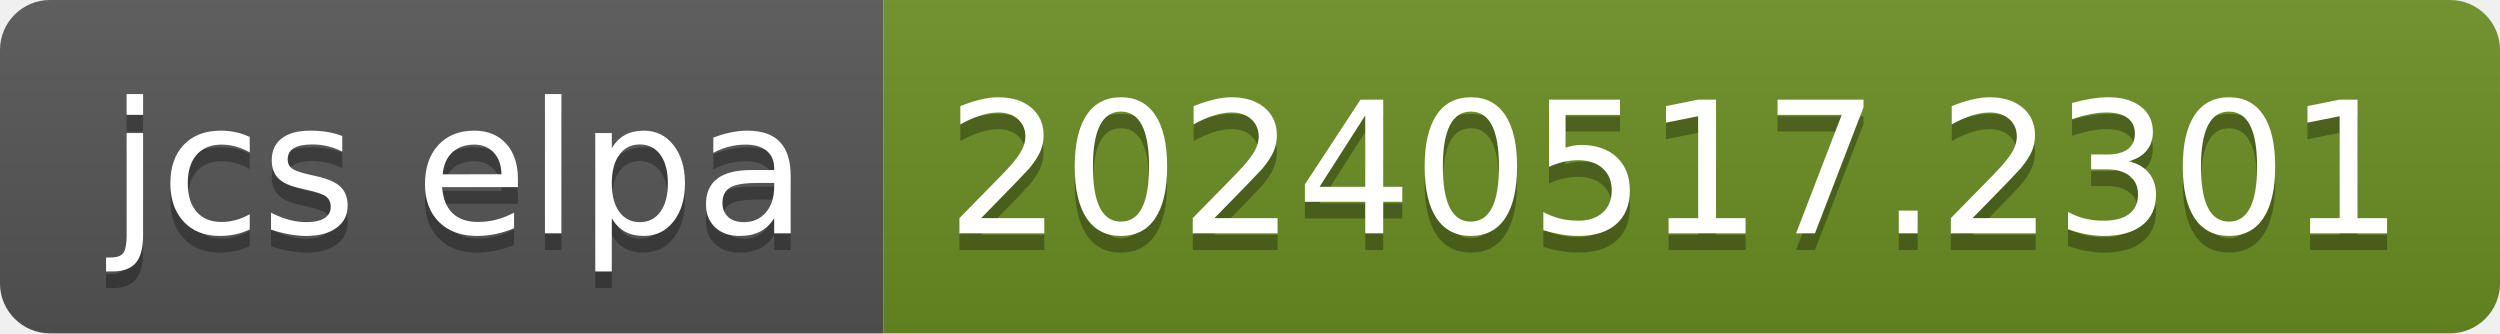
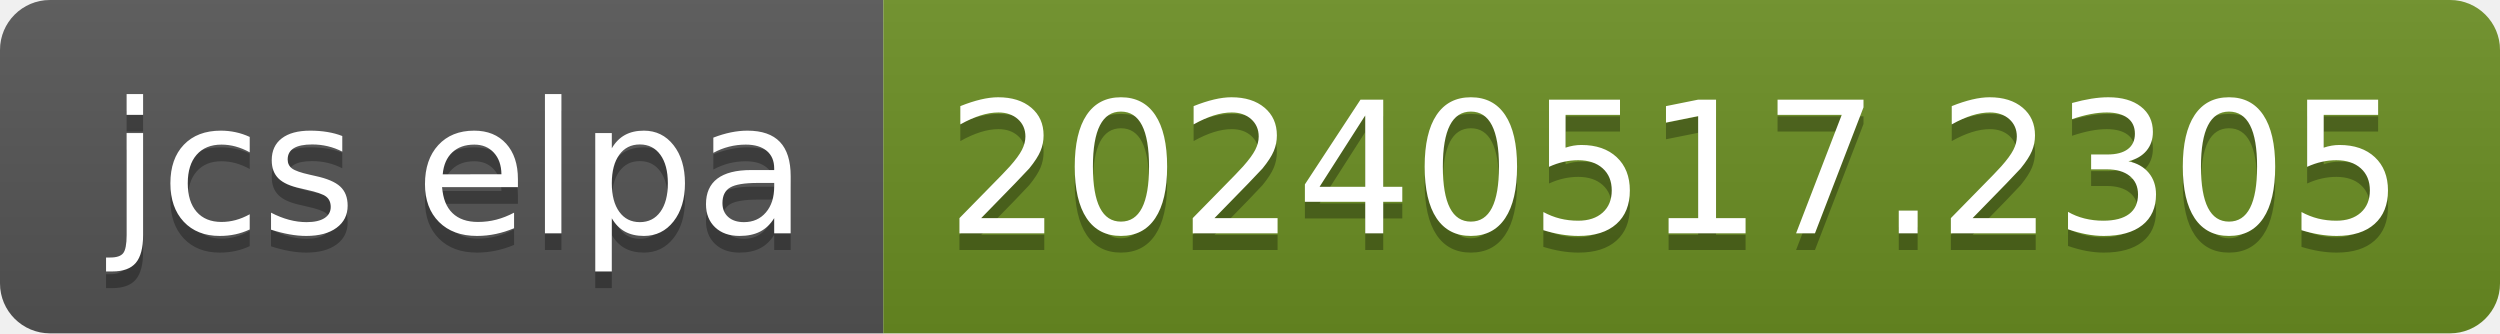
- <svg xmlns="http://www.w3.org/2000/svg" width="150" height="20" role="img" aria-label="jcs elpa: 20240517.2301">
+ <svg xmlns="http://www.w3.org/2000/svg" width="150" height="20" role="img" aria-label="jcs elpa: 20240517.2305">
  <linearGradient id="s" x2="0" y2="100%">
    <stop offset="0" stop-color="#bbb" stop-opacity=".1" />
    <stop offset="1" stop-opacity=".1" />
  </linearGradient>
  <clipPath id="r">
    <rect width="150" height="20" rx="3" fill="#fff" />
  </clipPath>
  <g clip-path="url(#r)">
    <rect width="53" height="20" fill="#555" />
    <rect x="53" width="97" height="20" fill="#6b8e23" />
    <rect width="150" height="20" fill="url(#s)" />
  </g>
  <g fill="#fff" text-anchor="middle" font-family="Verdana,Geneva,DejaVu Sans,sans-serif" text-rendering="geometricPrecision" font-size="110">
    <text aria-hidden="true" x="275" y="150" fill="#010101" fill-opacity=".3" transform="scale(.1)" textLength="430">jcs elpa</text>
    <text x="275" y="140" transform="scale(.1)" fill="#fff" textLength="430">jcs elpa</text>
-     <text aria-hidden="true" x="1005" y="150" fill="#010101" fill-opacity=".3" transform="scale(.1)" textLength="870">20240517.2301</text>
-     <text x="1005" y="140" transform="scale(.1)" fill="#fff" textLength="870">20240517.2301</text>
+     <text aria-hidden="true" x="1005" y="150" fill="#010101" fill-opacity=".3" transform="scale(.1)" textLength="870">20240517.2305</text>
+     <text x="1005" y="140" transform="scale(.1)" fill="#fff" textLength="870">20240517.2305</text>
  </g>
</svg>
